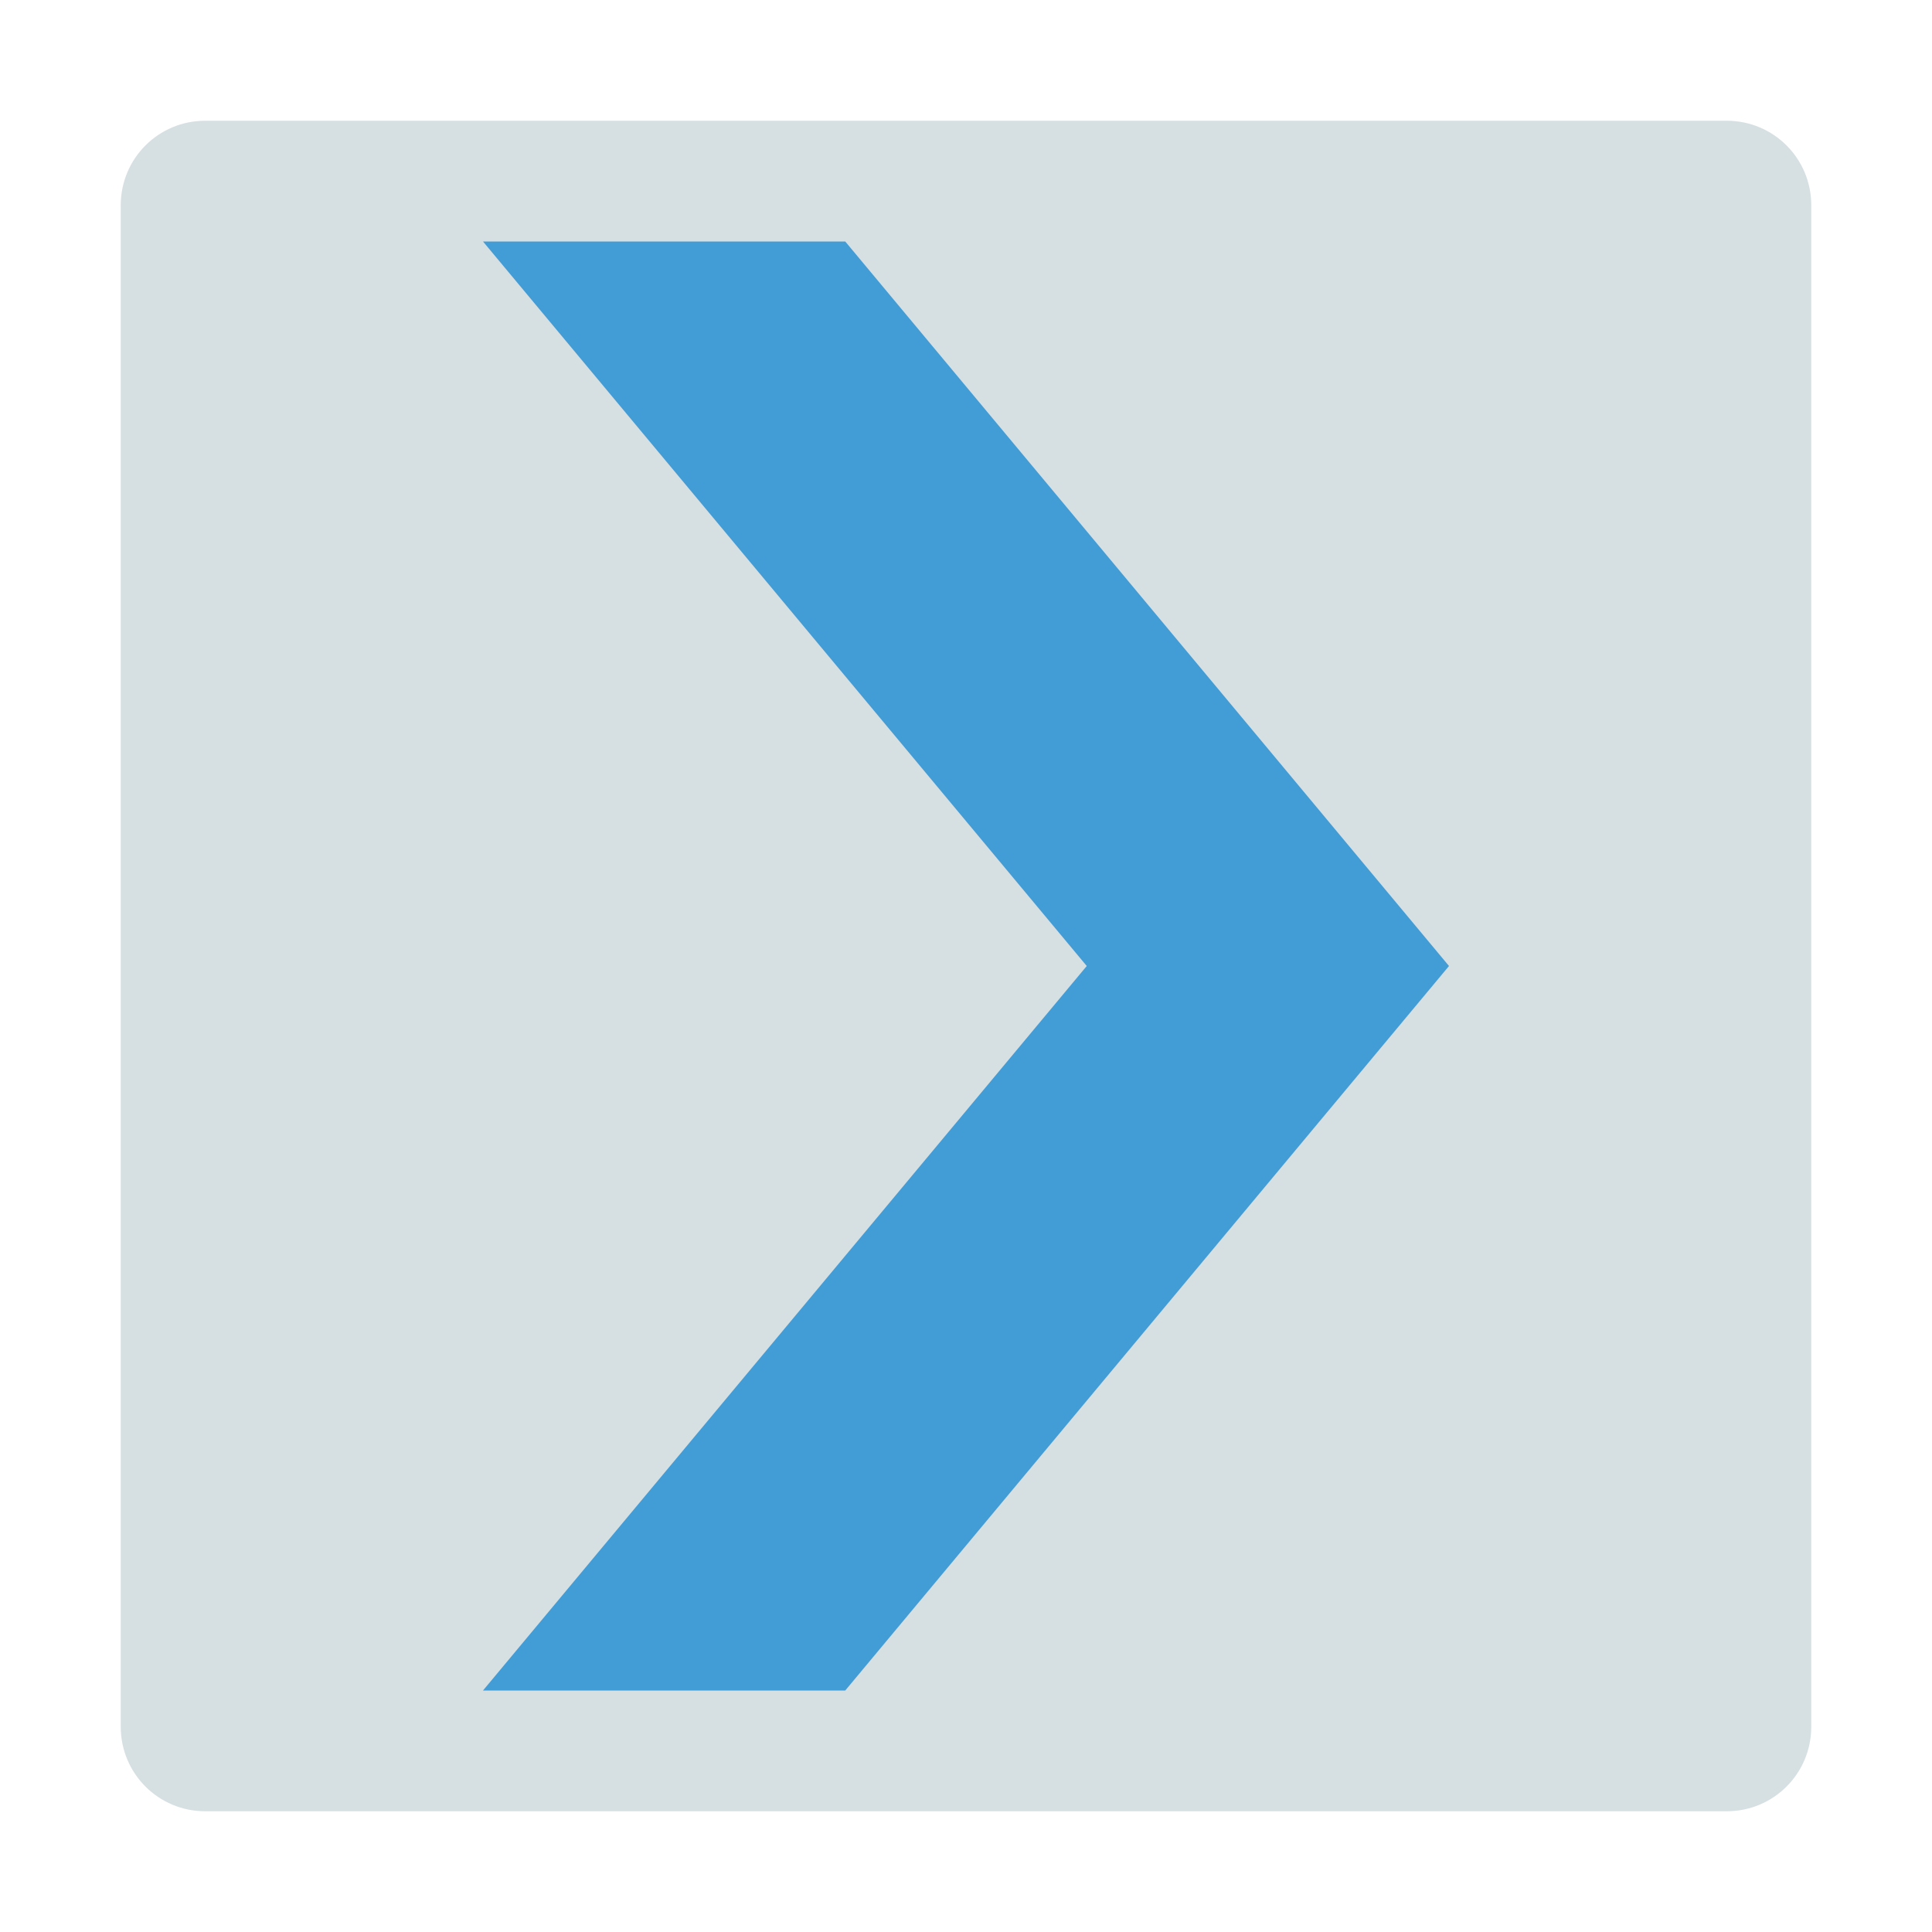
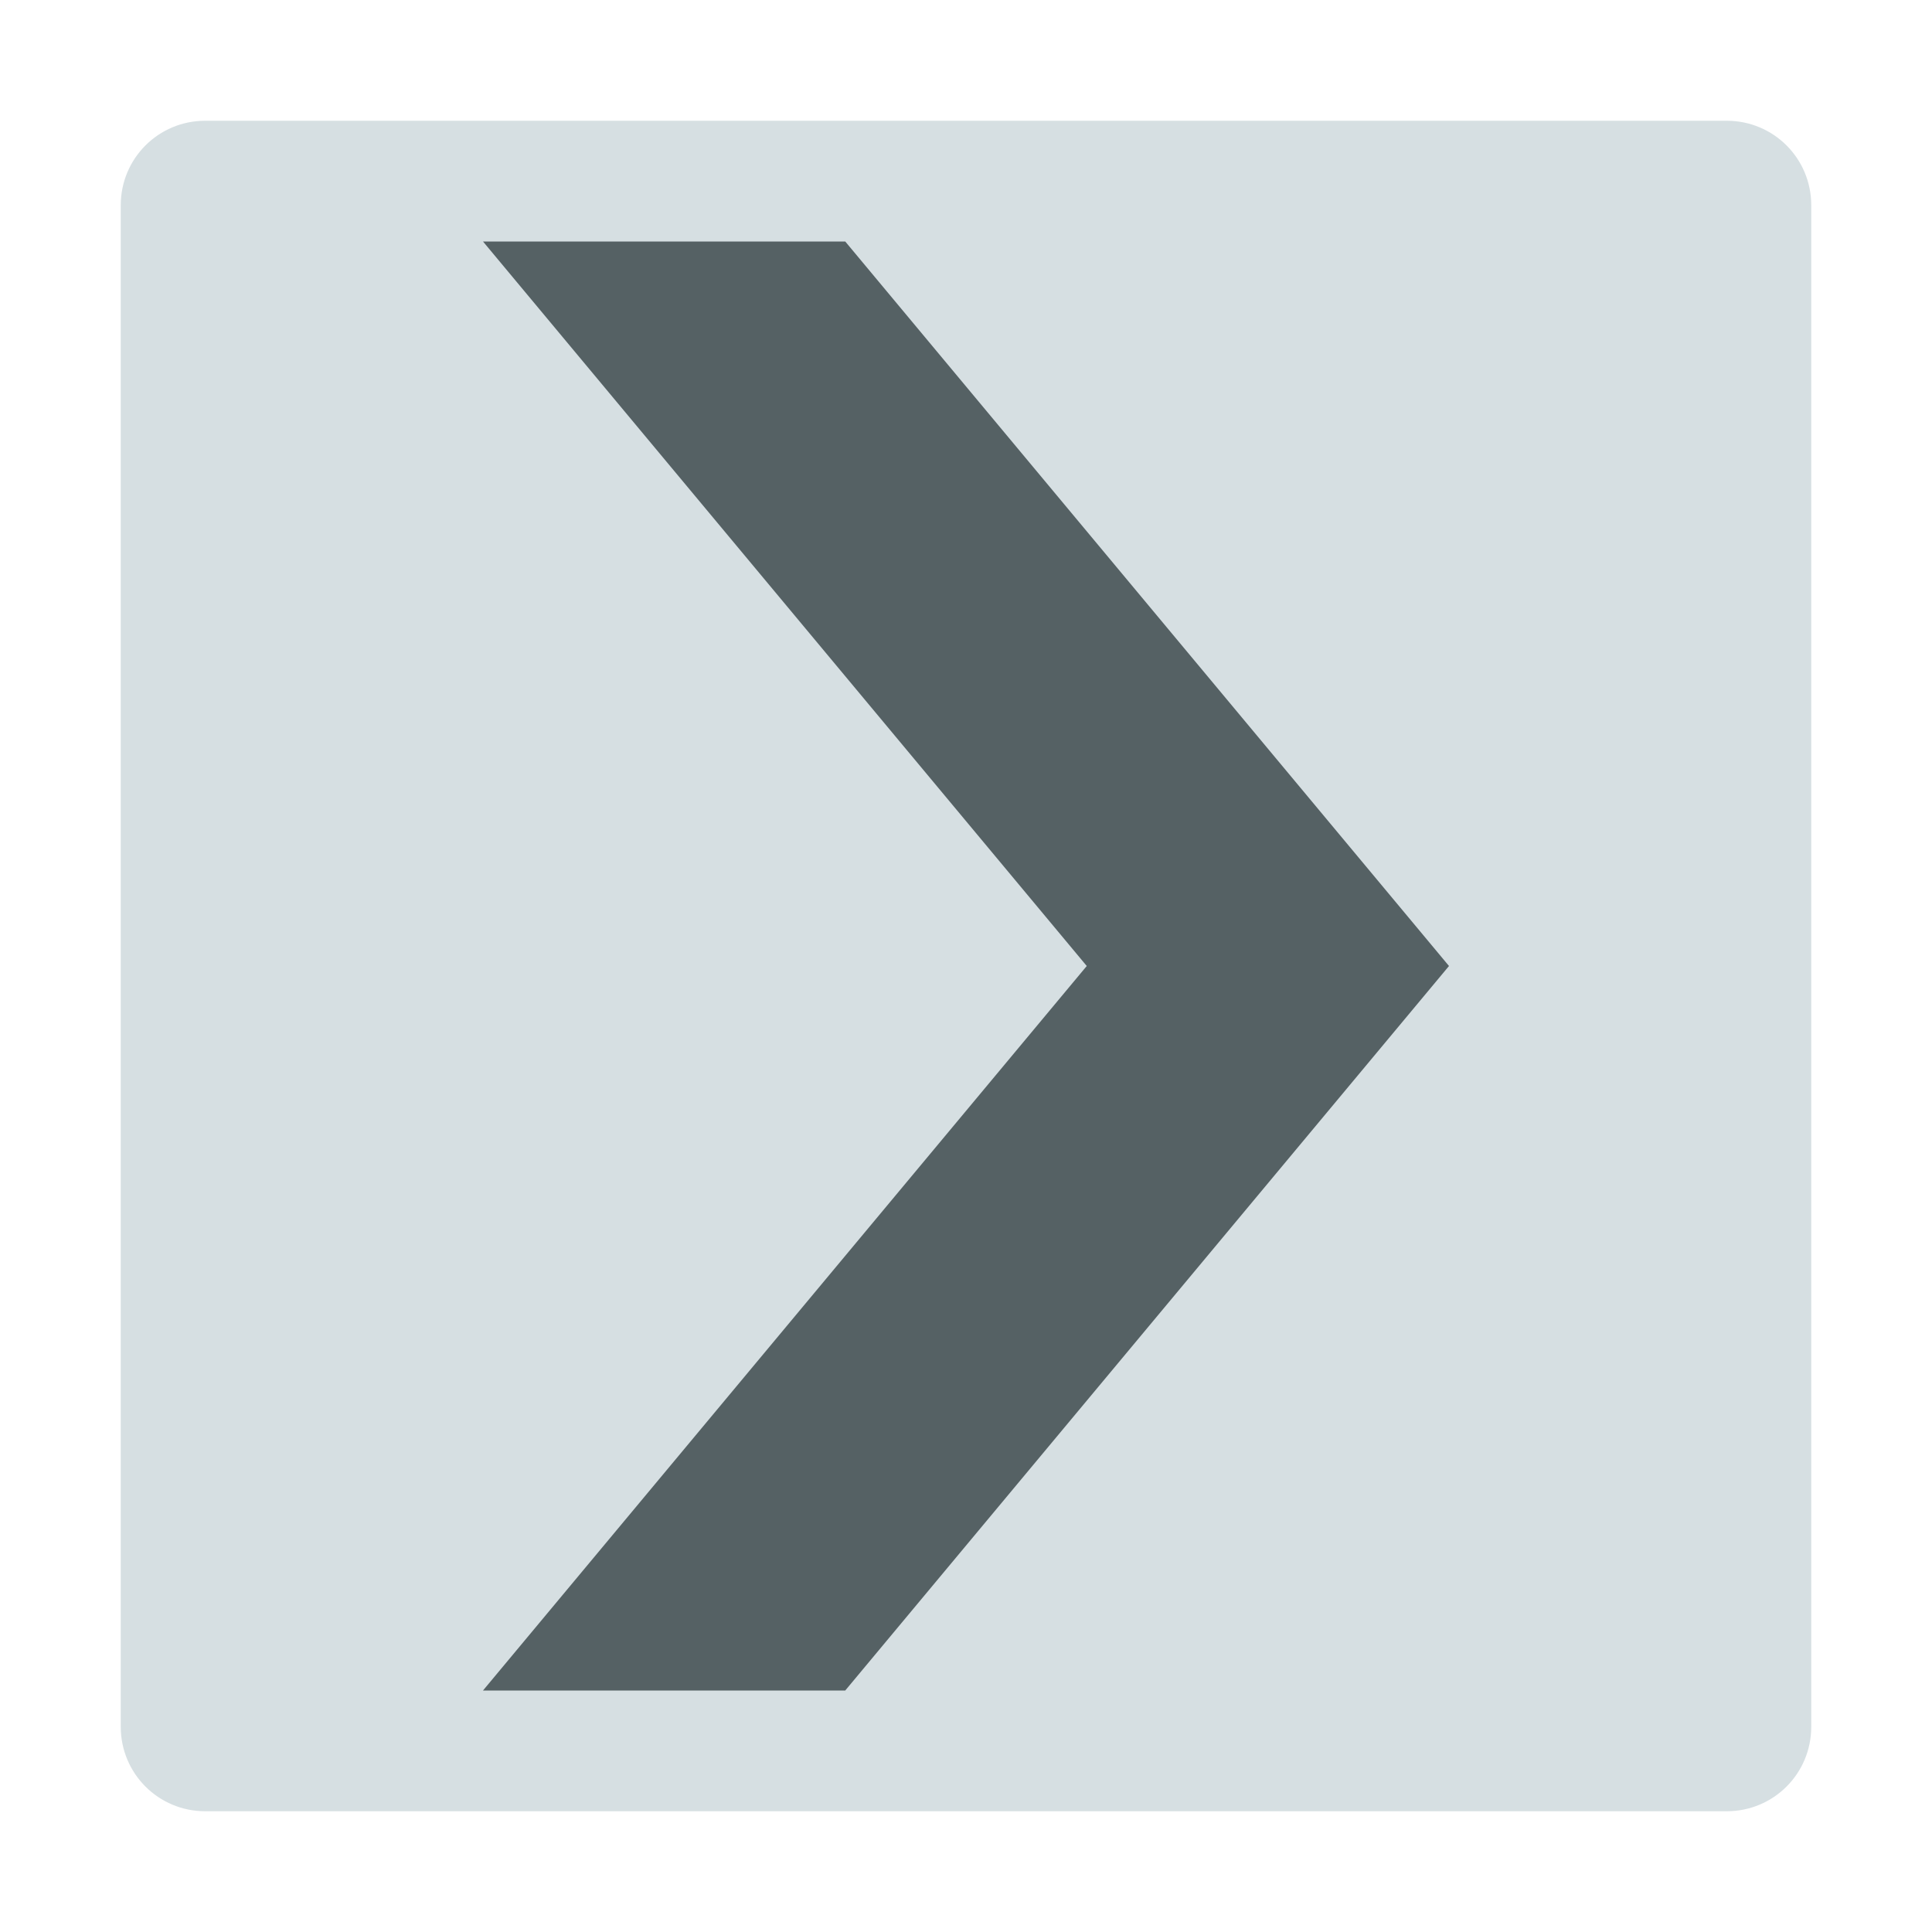
<svg xmlns="http://www.w3.org/2000/svg" version="1.1" viewBox="0 0 16 16">
-   <path style="paint-order:normal;fill:#d6dfe2;fill-rule:evenodd" id="rect814" d="M 1.7,1 H 14.3 C 14.688,1 15,1.312 15,1.7 V 14.3 C 15,14.688 14.688,15 14.3,15 H 1.7 C 1.312,15 1,14.688 1,14.3 V 1.7 C 1,1.312 1.312,1 1.7,1 Z" />
-   <path style="fill:#429cd6;color-interpolation-filters:linearRGB" id="path829" d="M 4,2 9,8 4,14 H 7 L 12,8 7,2 Z" />
+   <path style="fill:#d6dfe2" id="rect814" d="M 1.7,1 H 14.3 C 14.688,1 15,1.312 15,1.7 V 14.3 C 15,14.688 14.688,15 14.3,15 H 1.7 C 1.312,15 1,14.688 1,14.3 V 1.7 C 1,1.312 1.312,1 1.7,1 Z" />
+   <path style="fill:#556164" id="path829" d="M 4,2 9,8 4,14 H 7 L 12,8 7,2 Z" />
</svg>
